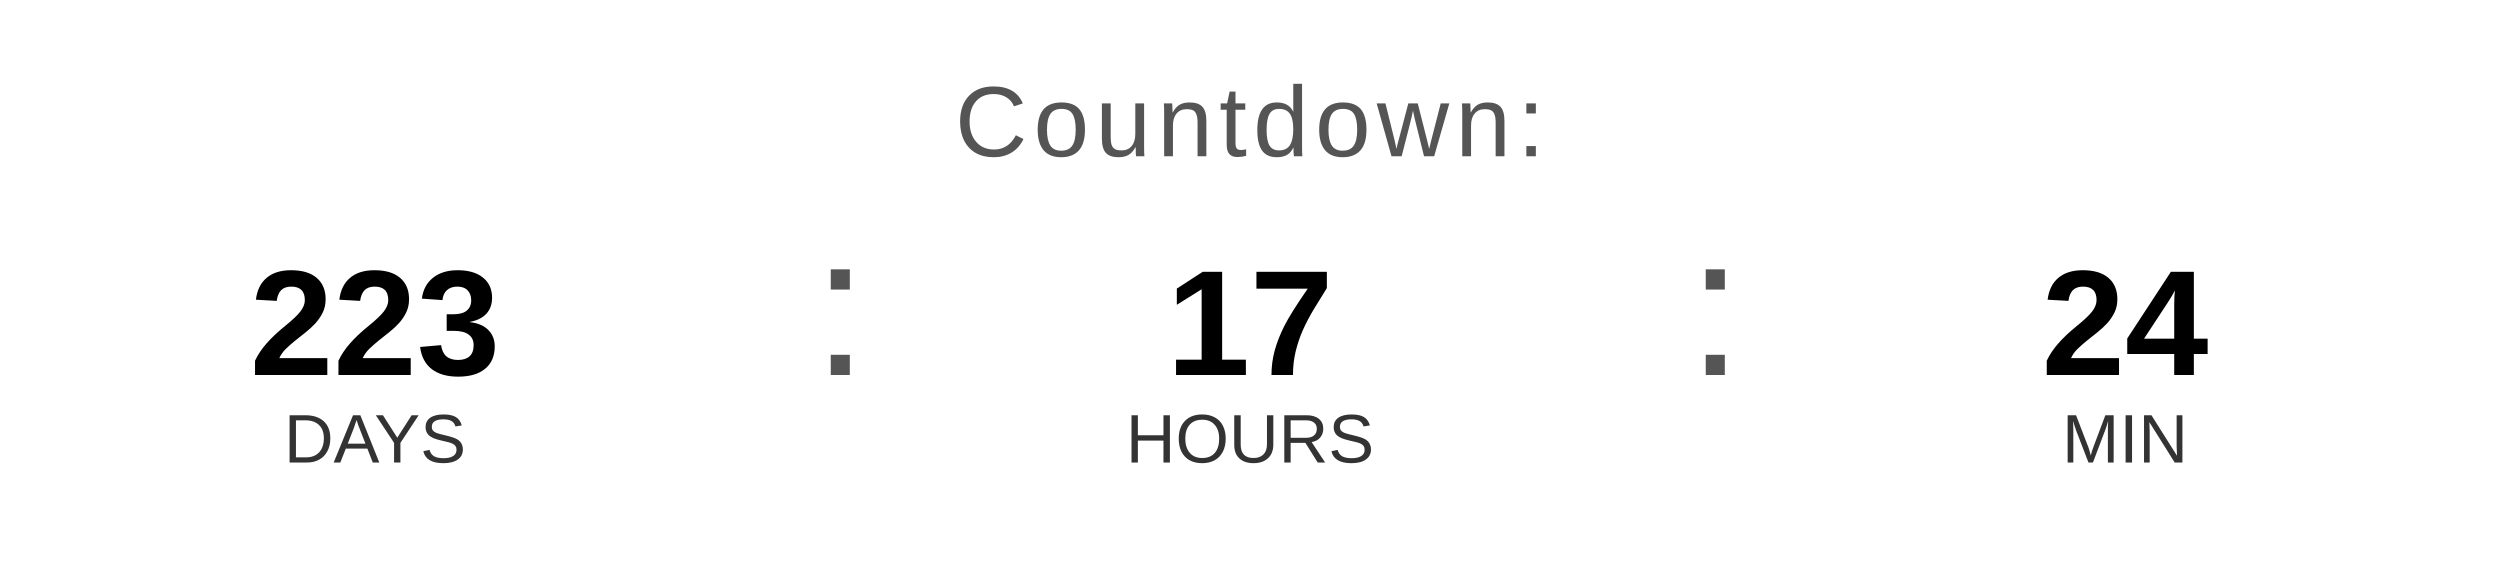
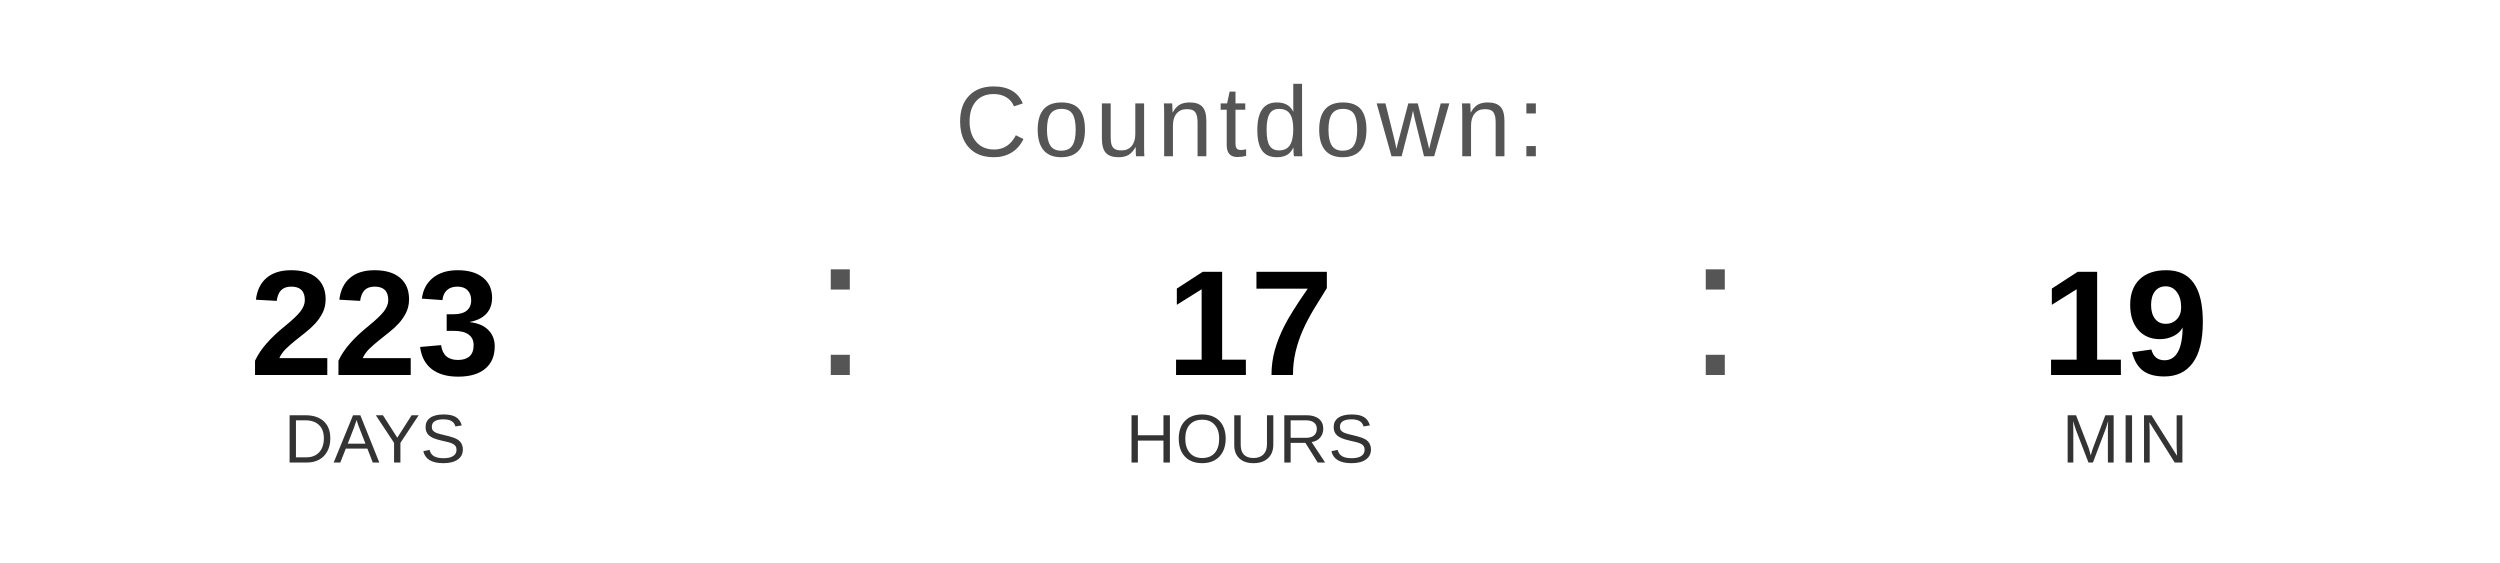
<svg xmlns="http://www.w3.org/2000/svg" width="400" height="90" viewBox="0 0 400 90">
  <text x="200" y="25" font-family="Arial, Helvetica, sans-serif" font-size="16" fill="#555555" text-anchor="middle" letter-spacing="1">
    Countdown:
  </text>
  <text x="60" y="60" font-family="Arial, Helvetica, sans-serif" font-size="24" font-weight="bold" fill="#000000" text-anchor="middle">223</text>
  <text x="60" y="74" font-family="Arial, Helvetica, sans-serif" font-size="11" fill="#333333" text-anchor="middle">DAYS</text>
  <text x="130" y="60" font-family="Arial, sans-serif" font-size="32" fill="#555555">:</text>
  <text x="200" y="60" font-family="Arial, Helvetica, sans-serif" font-size="24" font-weight="bold" fill="#000000" text-anchor="middle">17</text>
  <text x="200" y="74" font-family="Arial, Helvetica, sans-serif" font-size="11" fill="#333333" text-anchor="middle">HOURS</text>
  <text x="270" y="60" font-family="Arial, sans-serif" font-size="32" fill="#555555">:</text>
-   <text x="340" y="60" font-family="Arial, Helvetica, sans-serif" font-size="24" font-weight="bold" fill="#000000" text-anchor="middle">24</text>
+   <text x="340" y="60" font-family="Arial, Helvetica, sans-serif" font-size="24" font-weight="bold" fill="#000000" text-anchor="middle">19</text>
  <text x="340" y="74" font-family="Arial, Helvetica, sans-serif" font-size="11" fill="#333333" text-anchor="middle">MIN</text>
</svg>
